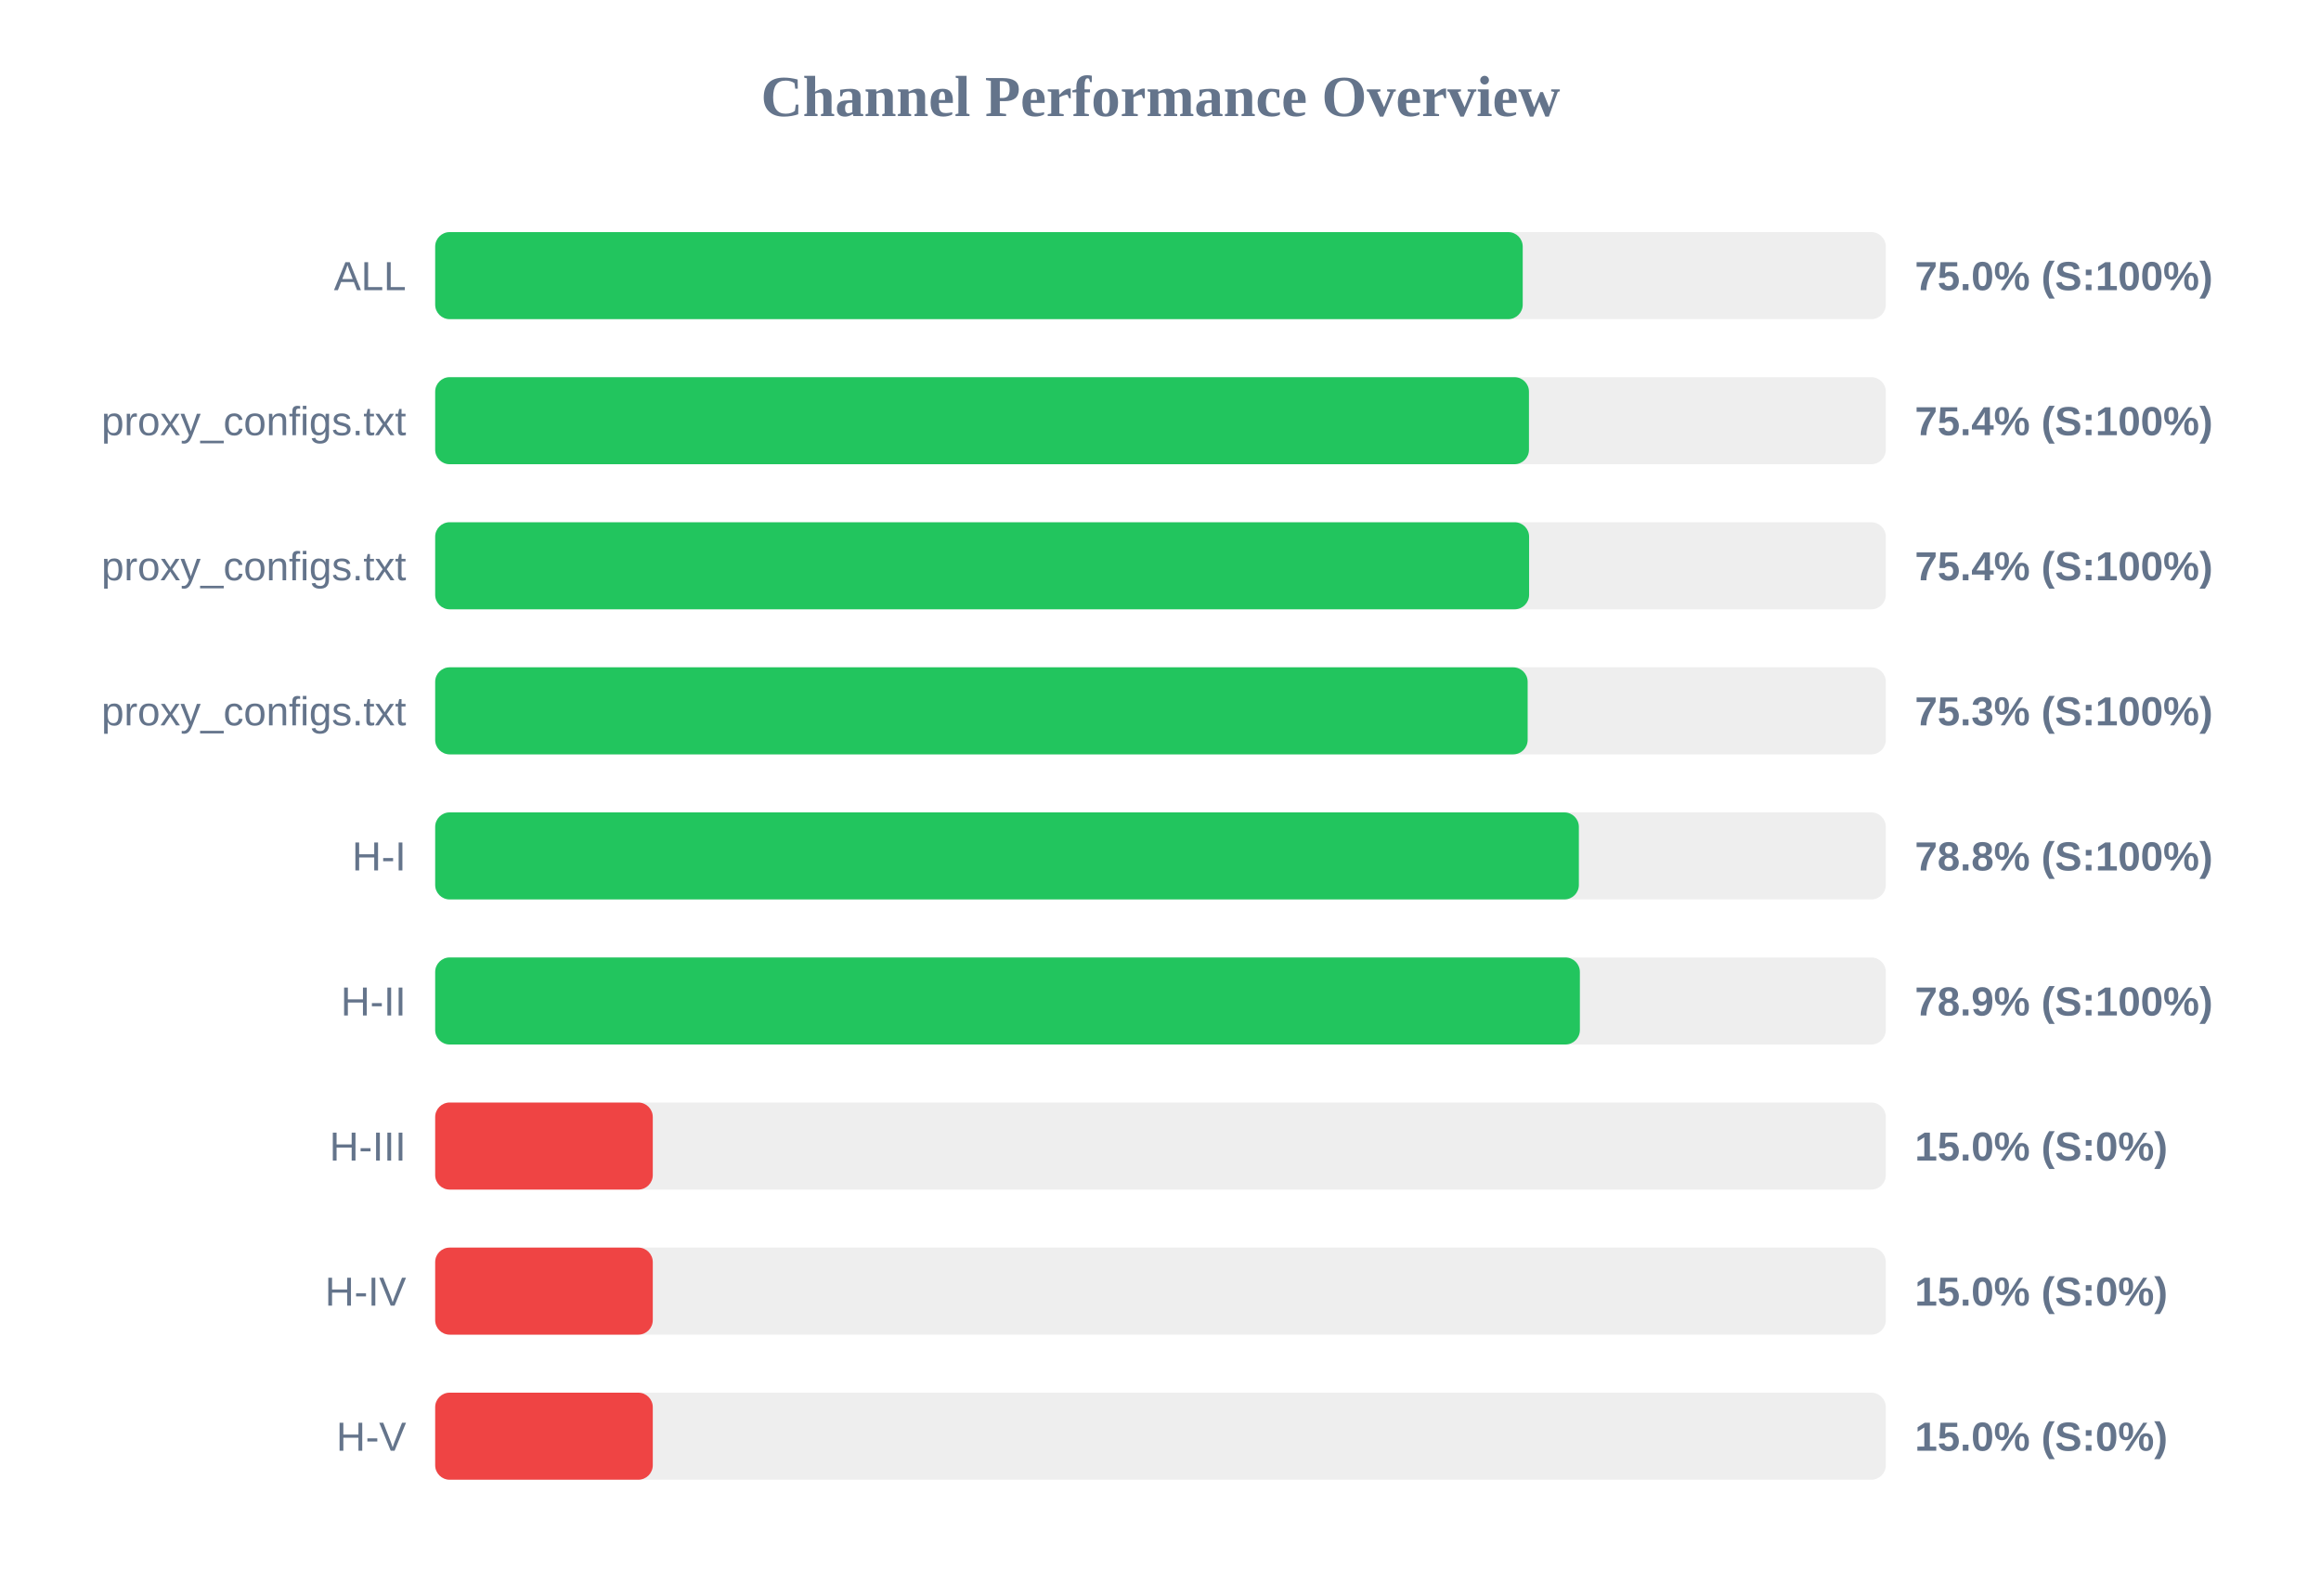
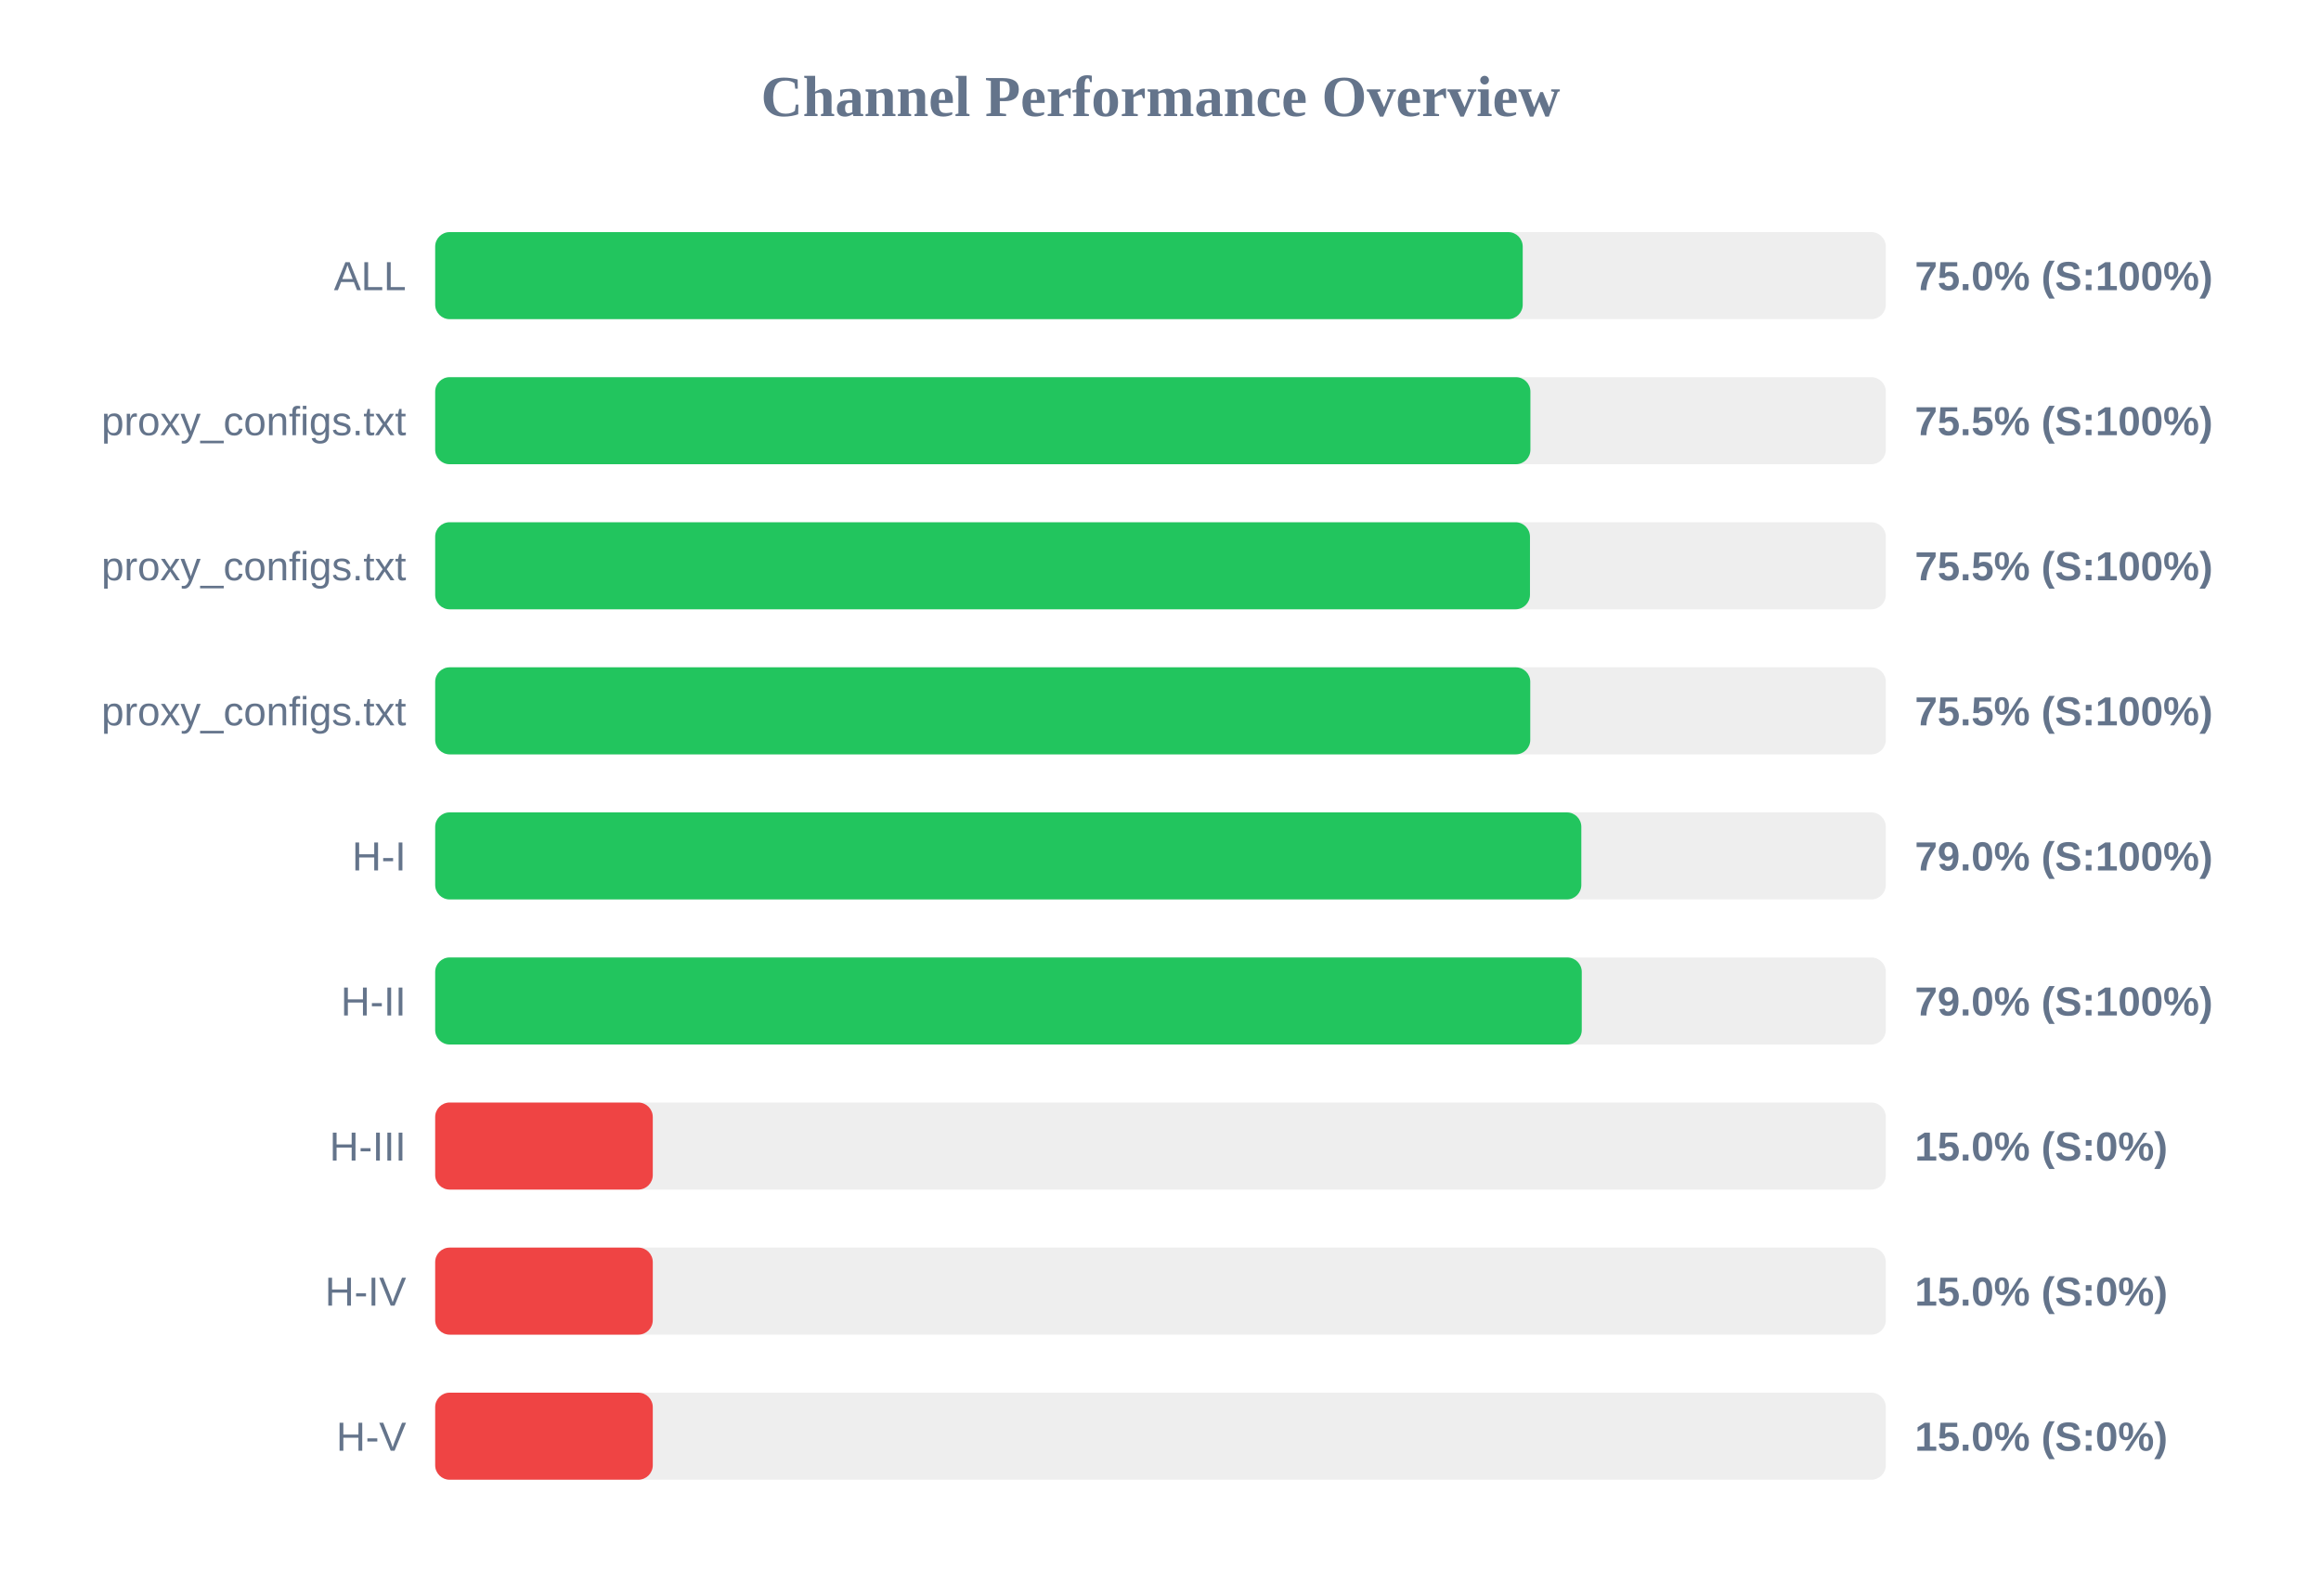
<svg xmlns="http://www.w3.org/2000/svg" width="800" height="550" version="1.1">
  <style>
        .row { font: 14px Arial; fill: #64748b; }
        .score { font: bold 14px Arial; fill: #64748b; }
    </style>
  <text x="400" y="40" text-anchor="middle" font-size="20px" font-weight="bold" fill="#64748b">Channel Performance Overview</text>
  <rect x="150" y="80" width="500" height="30" fill="#eee" rx="5" />
  <rect x="150" y="80" width="374.85" height="30" fill="#22c55e" rx="5" />
  <text x="140" y="100" text-anchor="end" class="row">ALL</text>
  <text x="660" y="100" text-anchor="start" class="score">75.0% (S:100%)</text>
  <rect x="150" y="130" width="500" height="30" fill="#eee" rx="5" />
-   <rect x="150" y="130" width="377.0" height="30" fill="#22c55e" rx="5" />
+   <rect x="150" y="130" width="377.5" height="30" fill="#22c55e" rx="5" />
  <text x="140" y="150" text-anchor="end" class="row">proxy_configs.txt</text>
-   <text x="660" y="150" text-anchor="start" class="score">75.4% (S:100%)</text>
+   <text x="660" y="150" text-anchor="start" class="score">75.5% (S:100%)</text>
  <rect x="150" y="180" width="500" height="30" fill="#eee" rx="5" />
-   <rect x="150" y="180" width="377.05" height="30" fill="#22c55e" rx="5" />
+   <rect x="150" y="180" width="377.35" height="30" fill="#22c55e" rx="5" />
  <text x="140" y="200" text-anchor="end" class="row">proxy_configs.txt</text>
-   <text x="660" y="200" text-anchor="start" class="score">75.4% (S:100%)</text>
+   <text x="660" y="200" text-anchor="start" class="score">75.5% (S:100%)</text>
  <rect x="150" y="230" width="500" height="30" fill="#eee" rx="5" />
-   <rect x="150" y="230" width="376.55" height="30" fill="#22c55e" rx="5" />
+   <rect x="150" y="230" width="377.45" height="30" fill="#22c55e" rx="5" />
  <text x="140" y="250" text-anchor="end" class="row">proxy_configs.txt</text>
-   <text x="660" y="250" text-anchor="start" class="score">75.3% (S:100%)</text>
+   <text x="660" y="250" text-anchor="start" class="score">75.5% (S:100%)</text>
  <rect x="150" y="280" width="500" height="30" fill="#eee" rx="5" />
-   <rect x="150" y="280" width="394.2" height="30" fill="#22c55e" rx="5" />
+   <rect x="150" y="280" width="395.05" height="30" fill="#22c55e" rx="5" />
  <text x="140" y="300" text-anchor="end" class="row">H-I</text>
-   <text x="660" y="300" text-anchor="start" class="score">78.8% (S:100%)</text>
+   <text x="660" y="300" text-anchor="start" class="score">79.0% (S:100%)</text>
  <rect x="150" y="330" width="500" height="30" fill="#eee" rx="5" />
-   <rect x="150" y="330" width="394.55" height="30" fill="#22c55e" rx="5" />
+   <rect x="150" y="330" width="395.2" height="30" fill="#22c55e" rx="5" />
  <text x="140" y="350" text-anchor="end" class="row">H-II</text>
-   <text x="660" y="350" text-anchor="start" class="score">78.9% (S:100%)</text>
+   <text x="660" y="350" text-anchor="start" class="score">79.0% (S:100%)</text>
  <rect x="150" y="380" width="500" height="30" fill="#eee" rx="5" />
  <rect x="150" y="380" width="75.0" height="30" fill="#ef4444" rx="5" />
  <text x="140" y="400" text-anchor="end" class="row">H-III</text>
  <text x="660" y="400" text-anchor="start" class="score">15.0% (S:0%)</text>
  <rect x="150" y="430" width="500" height="30" fill="#eee" rx="5" />
  <rect x="150" y="430" width="75.0" height="30" fill="#ef4444" rx="5" />
  <text x="140" y="450" text-anchor="end" class="row">H-IV</text>
  <text x="660" y="450" text-anchor="start" class="score">15.0% (S:0%)</text>
  <rect x="150" y="480" width="500" height="30" fill="#eee" rx="5" />
  <rect x="150" y="480" width="75.0" height="30" fill="#ef4444" rx="5" />
  <text x="140" y="500" text-anchor="end" class="row">H-V</text>
  <text x="660" y="500" text-anchor="start" class="score">15.0% (S:0%)</text>
</svg>
